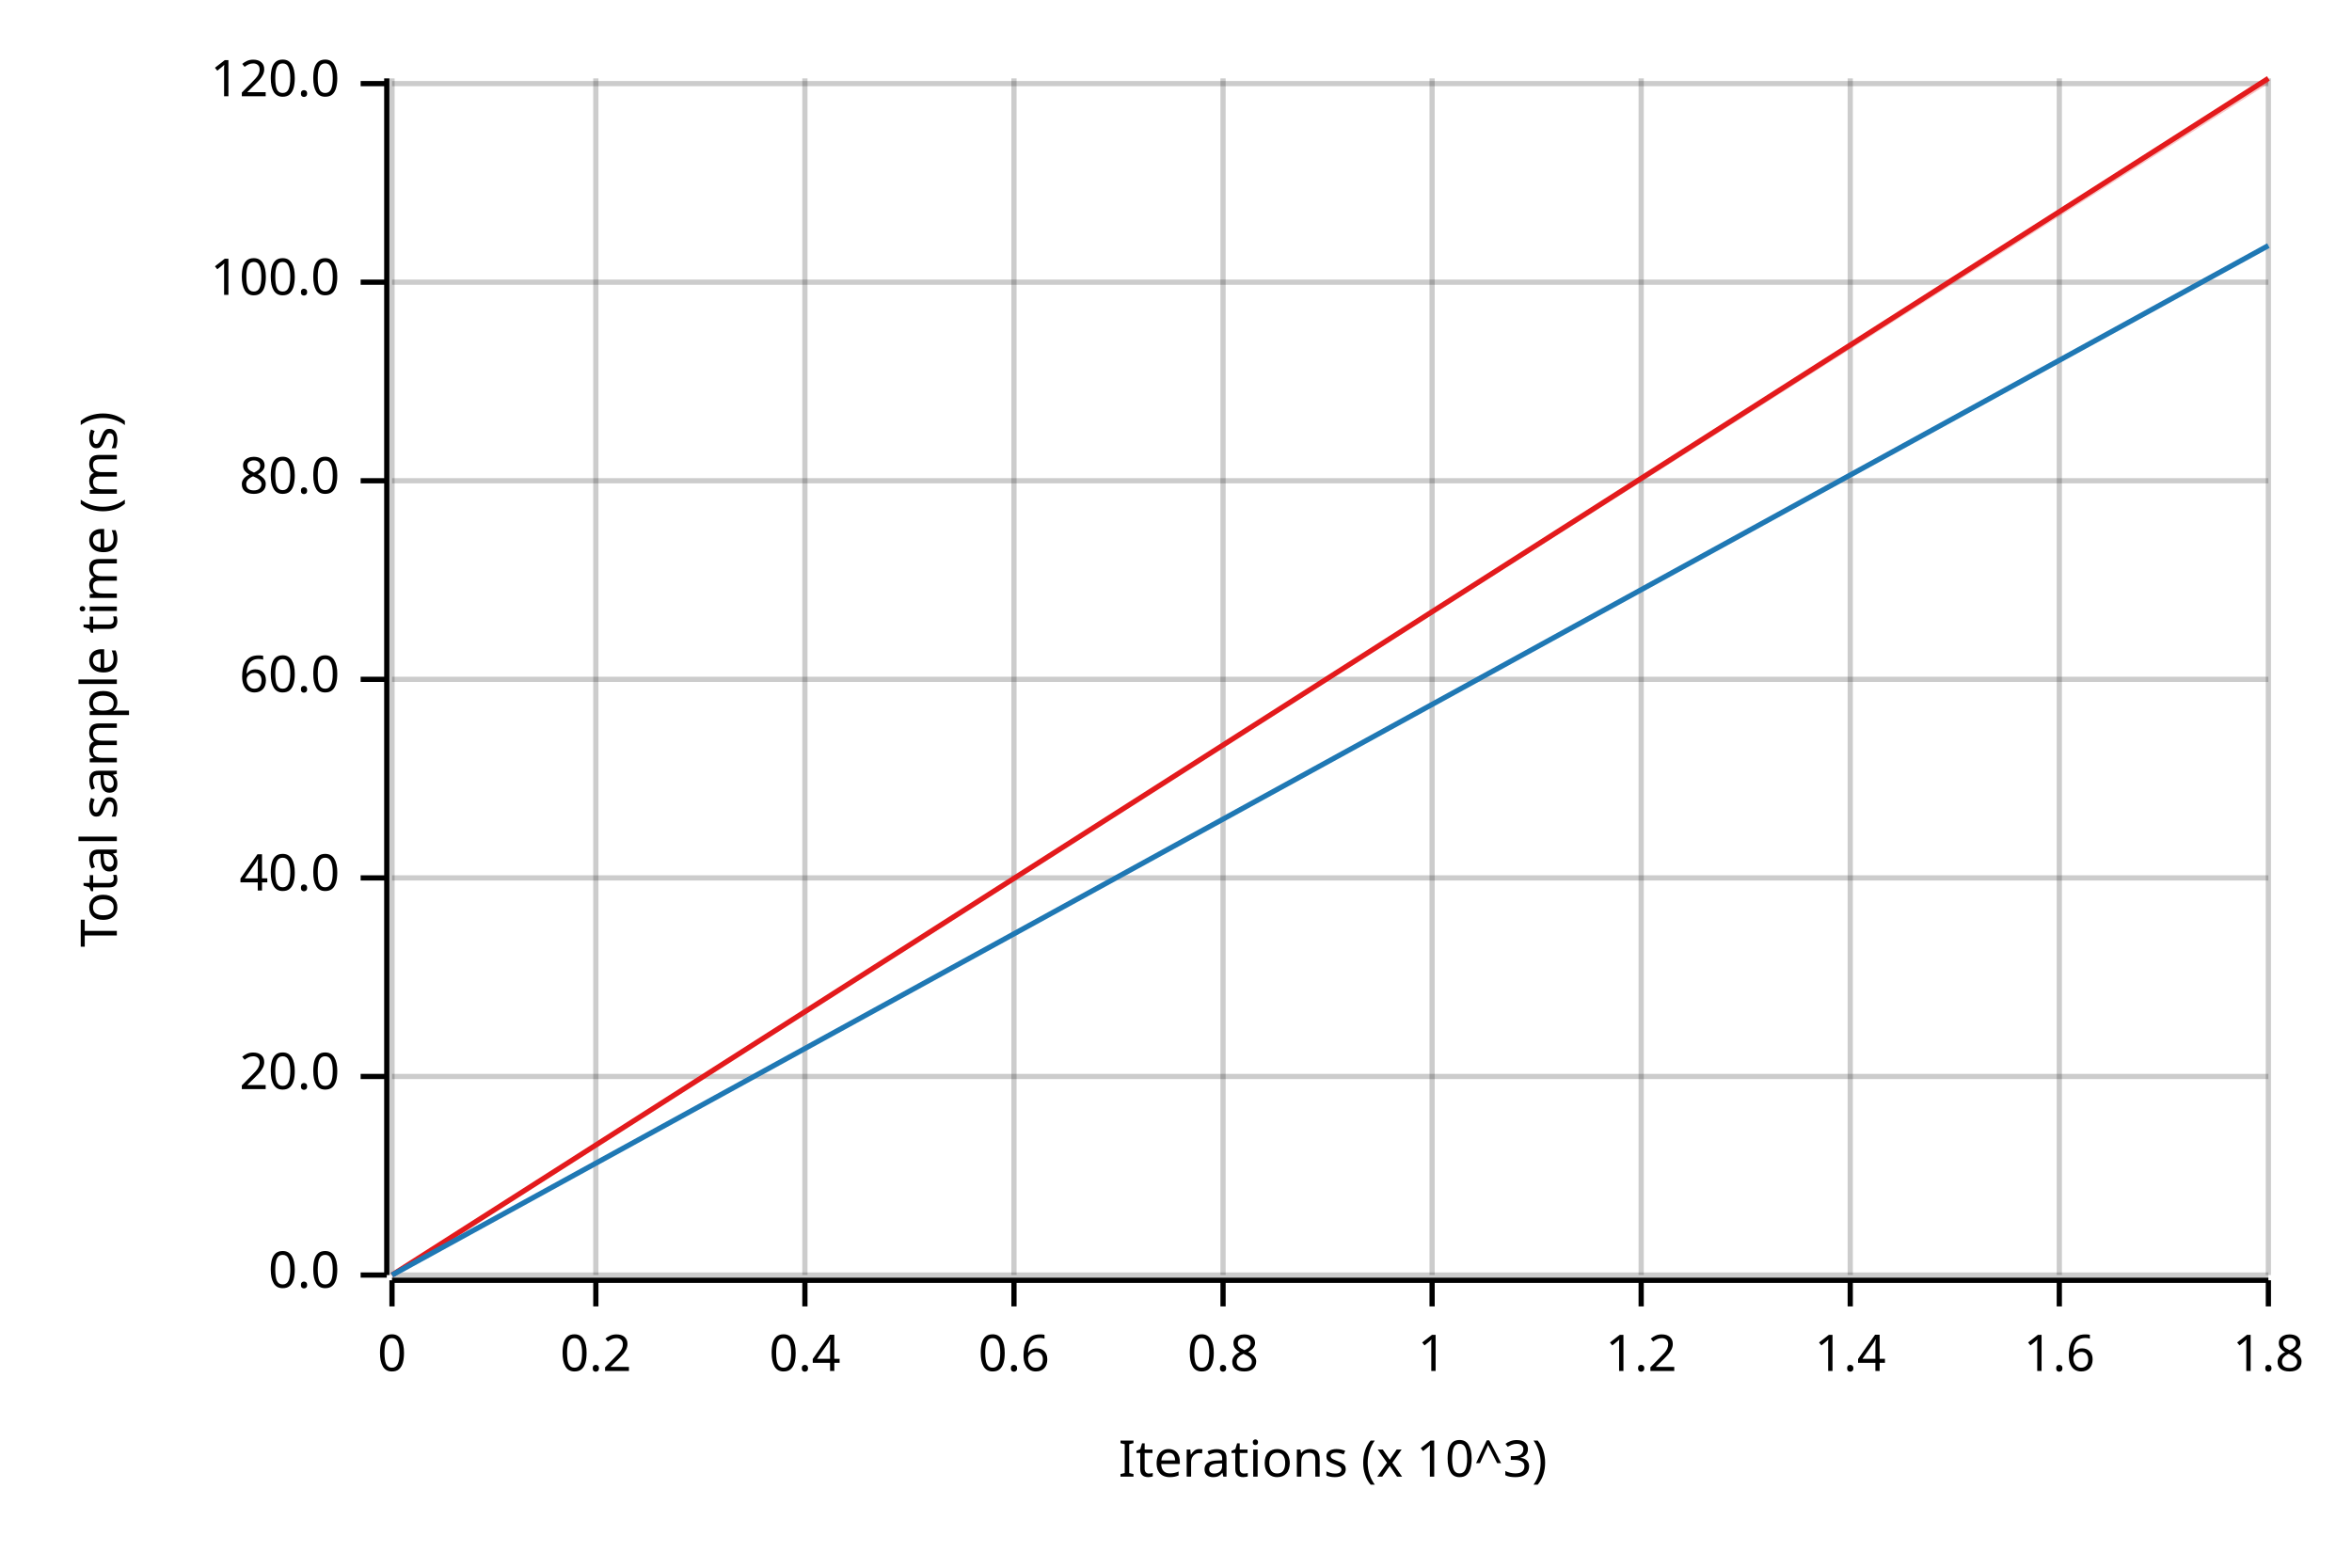
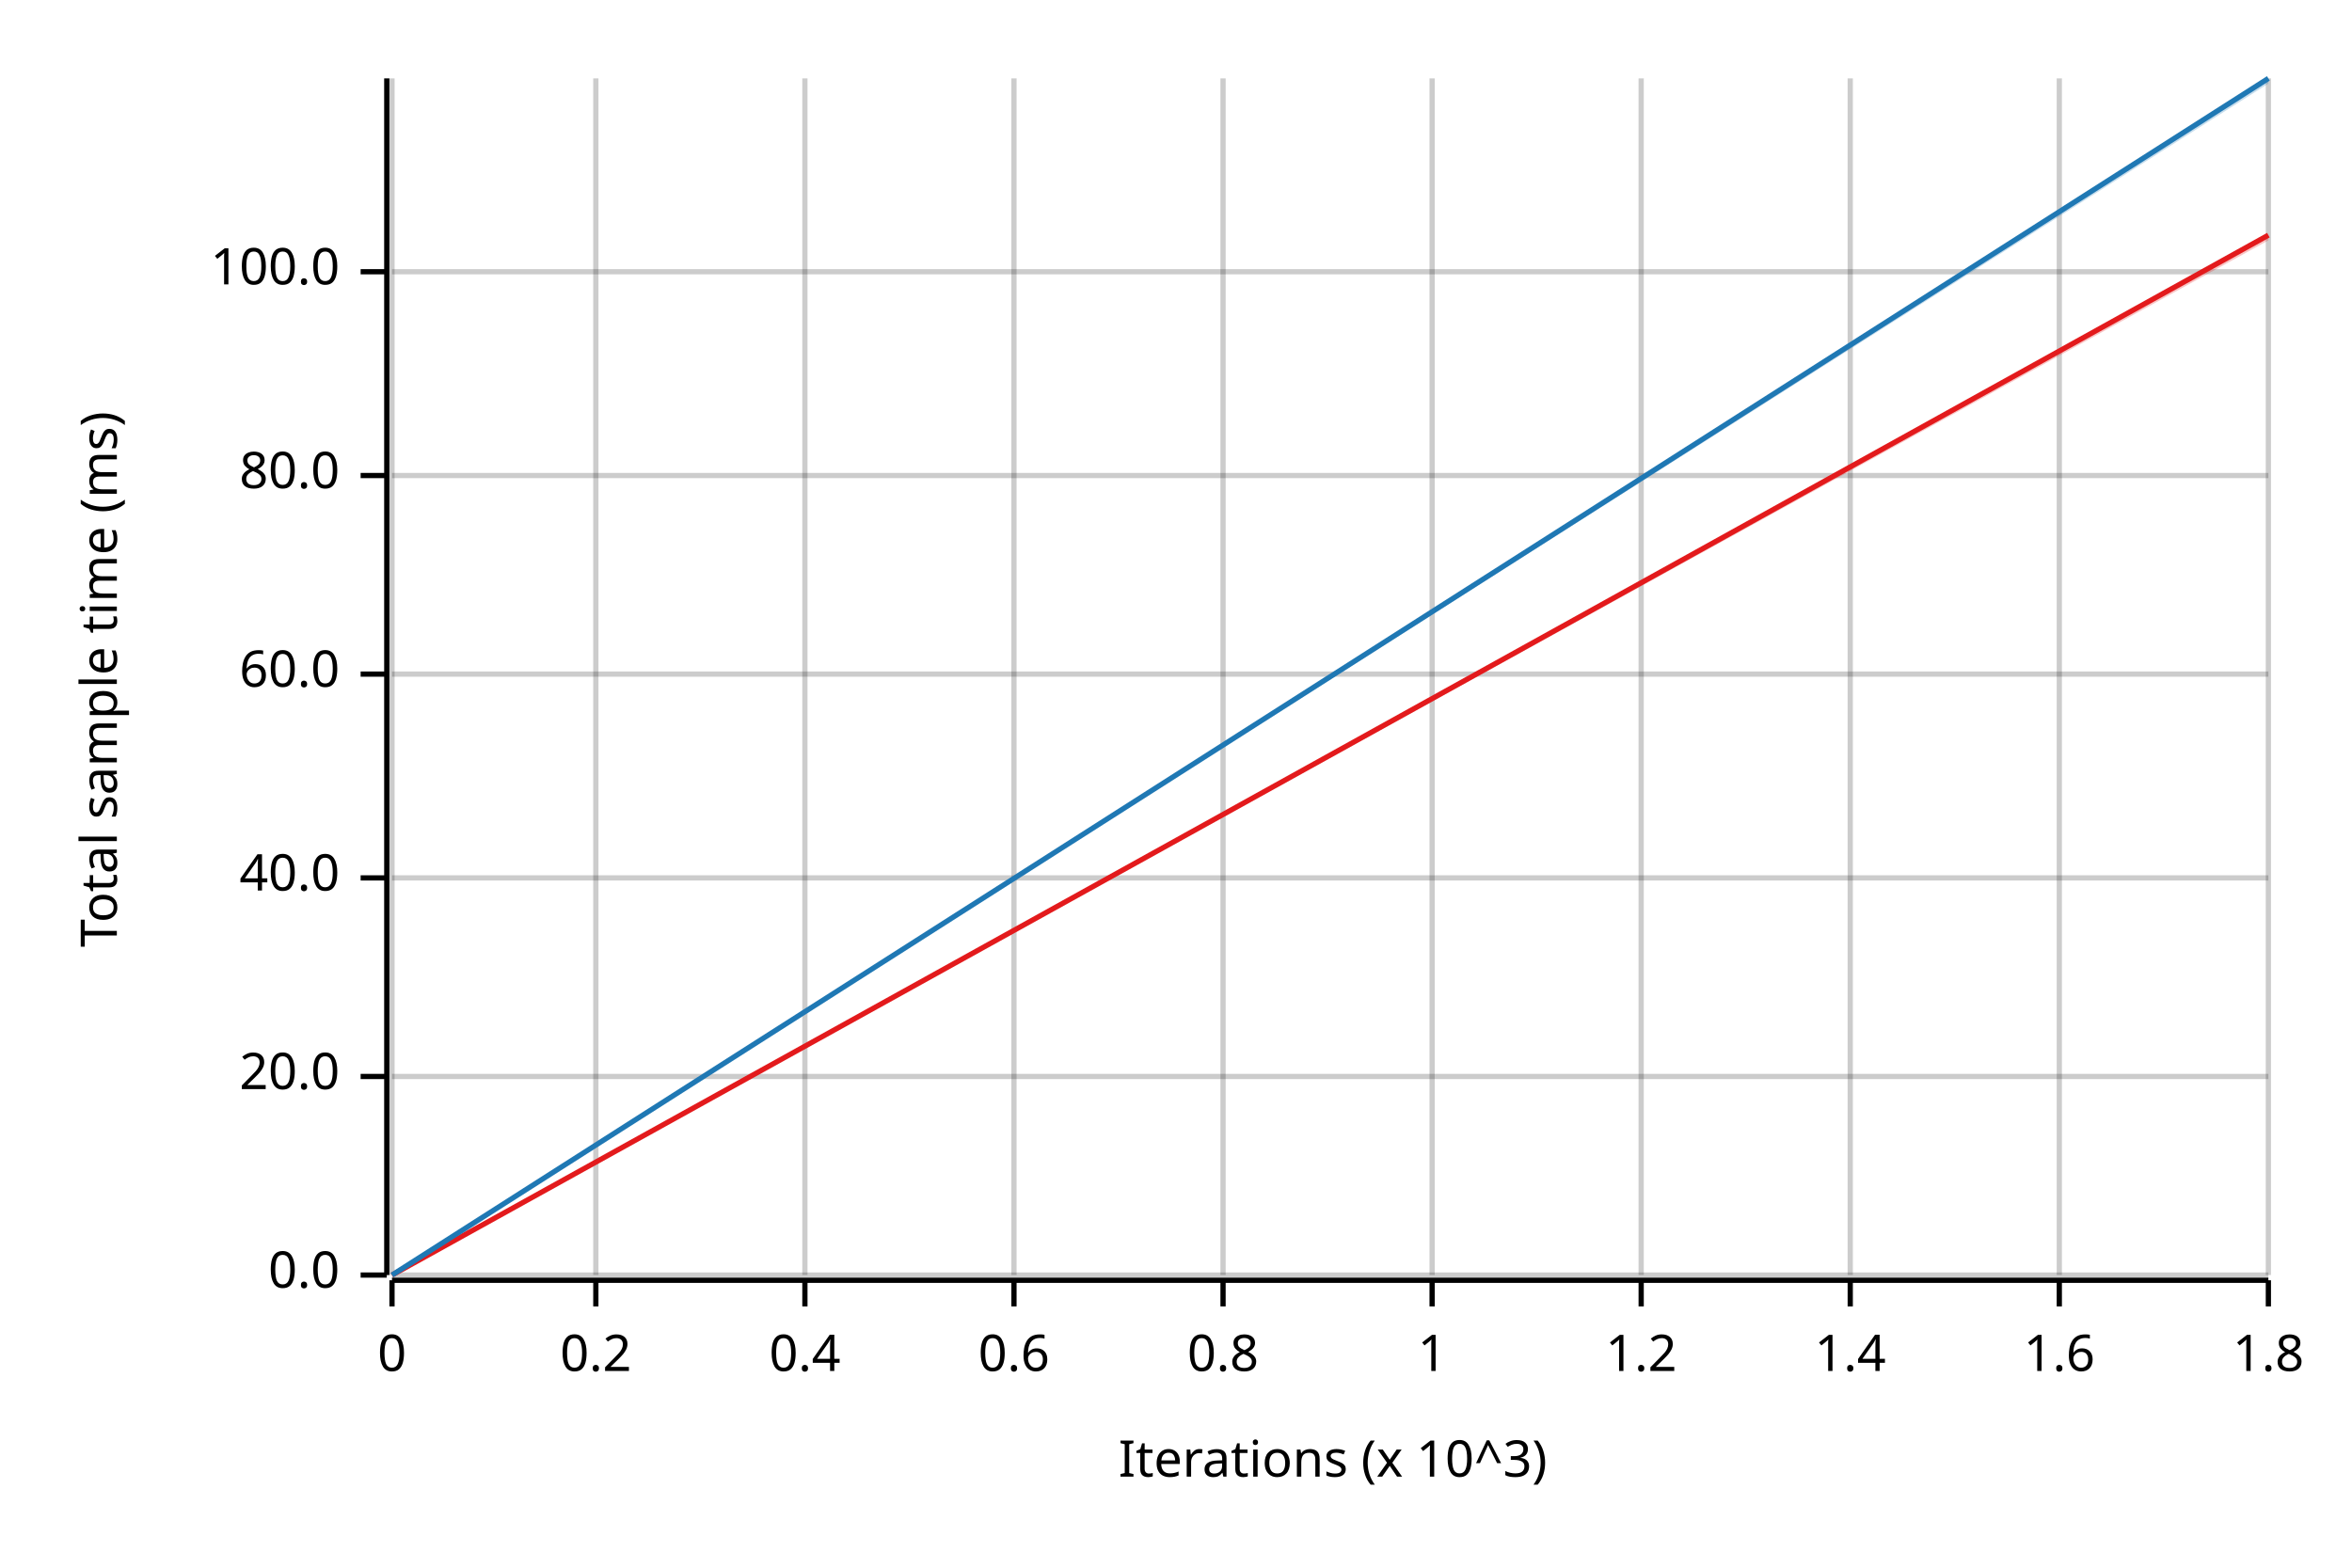
<svg xmlns="http://www.w3.org/2000/svg" width="450" height="300" viewBox="0 0 450 300">
  <text x="15" y="130" dy="0.76em" text-anchor="middle" font-family="sans-serif" font-size="9.677" opacity="1" fill="#000000" transform="rotate(270, 15, 130)">
Total sample time (ms)
</text>
  <text x="255" y="285" dy="-0.5ex" text-anchor="middle" font-family="sans-serif" font-size="9.677" opacity="1" fill="#000000">
Iterations (x 10^3)
</text>
  <line opacity="0.2" stroke="#000000" stroke-width="1" x1="75" y1="244" x2="75" y2="15" />
  <line opacity="0.2" stroke="#000000" stroke-width="1" x1="114" y1="244" x2="114" y2="15" />
  <line opacity="0.2" stroke="#000000" stroke-width="1" x1="154" y1="244" x2="154" y2="15" />
  <line opacity="0.2" stroke="#000000" stroke-width="1" x1="194" y1="244" x2="194" y2="15" />
  <line opacity="0.2" stroke="#000000" stroke-width="1" x1="234" y1="244" x2="234" y2="15" />
  <line opacity="0.2" stroke="#000000" stroke-width="1" x1="274" y1="244" x2="274" y2="15" />
  <line opacity="0.2" stroke="#000000" stroke-width="1" x1="314" y1="244" x2="314" y2="15" />
  <line opacity="0.2" stroke="#000000" stroke-width="1" x1="354" y1="244" x2="354" y2="15" />
  <line opacity="0.2" stroke="#000000" stroke-width="1" x1="394" y1="244" x2="394" y2="15" />
  <line opacity="0.2" stroke="#000000" stroke-width="1" x1="434" y1="244" x2="434" y2="15" />
  <line opacity="0.2" stroke="#000000" stroke-width="1" x1="75" y1="244" x2="434" y2="244" />
  <line opacity="0.2" stroke="#000000" stroke-width="1" x1="75" y1="206" x2="434" y2="206" />
  <line opacity="0.2" stroke="#000000" stroke-width="1" x1="75" y1="168" x2="434" y2="168" />
-   <line opacity="0.2" stroke="#000000" stroke-width="1" x1="75" y1="130" x2="434" y2="130" />
-   <line opacity="0.2" stroke="#000000" stroke-width="1" x1="75" y1="92" x2="434" y2="92" />
-   <line opacity="0.2" stroke="#000000" stroke-width="1" x1="75" y1="54" x2="434" y2="54" />
-   <line opacity="0.2" stroke="#000000" stroke-width="1" x1="75" y1="16" x2="434" y2="16" />
+   <line opacity="0.2" stroke="#000000" stroke-width="1" x1="75" y1="129" x2="434" y2="129" />
+   <line opacity="0.2" stroke="#000000" stroke-width="1" x1="75" y1="91" x2="434" y2="91" />
+   <line opacity="0.2" stroke="#000000" stroke-width="1" x1="75" y1="52" x2="434" y2="52" />
  <polyline fill="none" opacity="1" stroke="#000000" stroke-width="1" points="74,15 74,244 " />
  <text x="65" y="244" dy="0.5ex" text-anchor="end" font-family="sans-serif" font-size="9.677" opacity="1" fill="#000000">
0.0
</text>
  <polyline fill="none" opacity="1" stroke="#000000" stroke-width="1" points="69,244 74,244 " />
  <text x="65" y="206" dy="0.5ex" text-anchor="end" font-family="sans-serif" font-size="9.677" opacity="1" fill="#000000">
20.0
</text>
  <polyline fill="none" opacity="1" stroke="#000000" stroke-width="1" points="69,206 74,206 " />
  <text x="65" y="168" dy="0.5ex" text-anchor="end" font-family="sans-serif" font-size="9.677" opacity="1" fill="#000000">
40.0
</text>
  <polyline fill="none" opacity="1" stroke="#000000" stroke-width="1" points="69,168 74,168 " />
-   <text x="65" y="130" dy="0.5ex" text-anchor="end" font-family="sans-serif" font-size="9.677" opacity="1" fill="#000000">
+   <text x="65" y="129" dy="0.5ex" text-anchor="end" font-family="sans-serif" font-size="9.677" opacity="1" fill="#000000">
60.0
</text>
-   <polyline fill="none" opacity="1" stroke="#000000" stroke-width="1" points="69,130 74,130 " />
-   <text x="65" y="92" dy="0.5ex" text-anchor="end" font-family="sans-serif" font-size="9.677" opacity="1" fill="#000000">
+   <polyline fill="none" opacity="1" stroke="#000000" stroke-width="1" points="69,129 74,129 " />
+   <text x="65" y="91" dy="0.5ex" text-anchor="end" font-family="sans-serif" font-size="9.677" opacity="1" fill="#000000">
80.0
</text>
-   <polyline fill="none" opacity="1" stroke="#000000" stroke-width="1" points="69,92 74,92 " />
-   <text x="65" y="54" dy="0.5ex" text-anchor="end" font-family="sans-serif" font-size="9.677" opacity="1" fill="#000000">
+   <polyline fill="none" opacity="1" stroke="#000000" stroke-width="1" points="69,91 74,91 " />
+   <text x="65" y="52" dy="0.5ex" text-anchor="end" font-family="sans-serif" font-size="9.677" opacity="1" fill="#000000">
100.0
</text>
-   <polyline fill="none" opacity="1" stroke="#000000" stroke-width="1" points="69,54 74,54 " />
-   <text x="65" y="16" dy="0.5ex" text-anchor="end" font-family="sans-serif" font-size="9.677" opacity="1" fill="#000000">
- 120.0
- </text>
-   <polyline fill="none" opacity="1" stroke="#000000" stroke-width="1" points="69,16 74,16 " />
+   <polyline fill="none" opacity="1" stroke="#000000" stroke-width="1" points="69,52 74,52 " />
  <polyline fill="none" opacity="1" stroke="#000000" stroke-width="1" points="75,245 434,245 " />
  <text x="75" y="255" dy="0.76em" text-anchor="middle" font-family="sans-serif" font-size="9.677" opacity="1" fill="#000000">
0
</text>
  <polyline fill="none" opacity="1" stroke="#000000" stroke-width="1" points="75,245 75,250 " />
  <text x="114" y="255" dy="0.76em" text-anchor="middle" font-family="sans-serif" font-size="9.677" opacity="1" fill="#000000">
0.2
</text>
  <polyline fill="none" opacity="1" stroke="#000000" stroke-width="1" points="114,245 114,250 " />
  <text x="154" y="255" dy="0.76em" text-anchor="middle" font-family="sans-serif" font-size="9.677" opacity="1" fill="#000000">
0.4
</text>
  <polyline fill="none" opacity="1" stroke="#000000" stroke-width="1" points="154,245 154,250 " />
  <text x="194" y="255" dy="0.76em" text-anchor="middle" font-family="sans-serif" font-size="9.677" opacity="1" fill="#000000">
0.6
</text>
  <polyline fill="none" opacity="1" stroke="#000000" stroke-width="1" points="194,245 194,250 " />
  <text x="234" y="255" dy="0.76em" text-anchor="middle" font-family="sans-serif" font-size="9.677" opacity="1" fill="#000000">
0.8
</text>
  <polyline fill="none" opacity="1" stroke="#000000" stroke-width="1" points="234,245 234,250 " />
  <text x="274" y="255" dy="0.76em" text-anchor="middle" font-family="sans-serif" font-size="9.677" opacity="1" fill="#000000">
1
</text>
  <polyline fill="none" opacity="1" stroke="#000000" stroke-width="1" points="274,245 274,250 " />
  <text x="314" y="255" dy="0.76em" text-anchor="middle" font-family="sans-serif" font-size="9.677" opacity="1" fill="#000000">
1.2
</text>
  <polyline fill="none" opacity="1" stroke="#000000" stroke-width="1" points="314,245 314,250 " />
  <text x="354" y="255" dy="0.76em" text-anchor="middle" font-family="sans-serif" font-size="9.677" opacity="1" fill="#000000">
1.4
</text>
  <polyline fill="none" opacity="1" stroke="#000000" stroke-width="1" points="354,245 354,250 " />
  <text x="394" y="255" dy="0.76em" text-anchor="middle" font-family="sans-serif" font-size="9.677" opacity="1" fill="#000000">
1.6
</text>
  <polyline fill="none" opacity="1" stroke="#000000" stroke-width="1" points="394,245 394,250 " />
  <text x="434" y="255" dy="0.76em" text-anchor="middle" font-family="sans-serif" font-size="9.677" opacity="1" fill="#000000">
1.8
</text>
  <polyline fill="none" opacity="1" stroke="#000000" stroke-width="1" points="434,245 434,250 " />
-   <polyline fill="none" opacity="1" stroke="#E31A1C" stroke-width="1" points="75,244 434,15 " />
-   <polygon opacity="0.25" fill="#E31A1C" points="75,244 434,16 434,15 " />
-   <polyline fill="none" opacity="1" stroke="#1F78B4" stroke-width="1" points="75,244 434,47 " />
-   <polygon opacity="0.25" fill="#1F78B4" points="75,244 434,47 434,47 " />
+   <polyline fill="none" opacity="1" stroke="#E31A1C" stroke-width="1" points="75,244 434,45 " />
+   <polygon opacity="0.25" fill="#E31A1C" points="75,244 434,46 434,45 " />
+   <polyline fill="none" opacity="1" stroke="#1F78B4" stroke-width="1" points="75,244 434,15 " />
+   <polygon opacity="0.25" fill="#1F78B4" points="75,244 434,16 434,15 " />
</svg>
